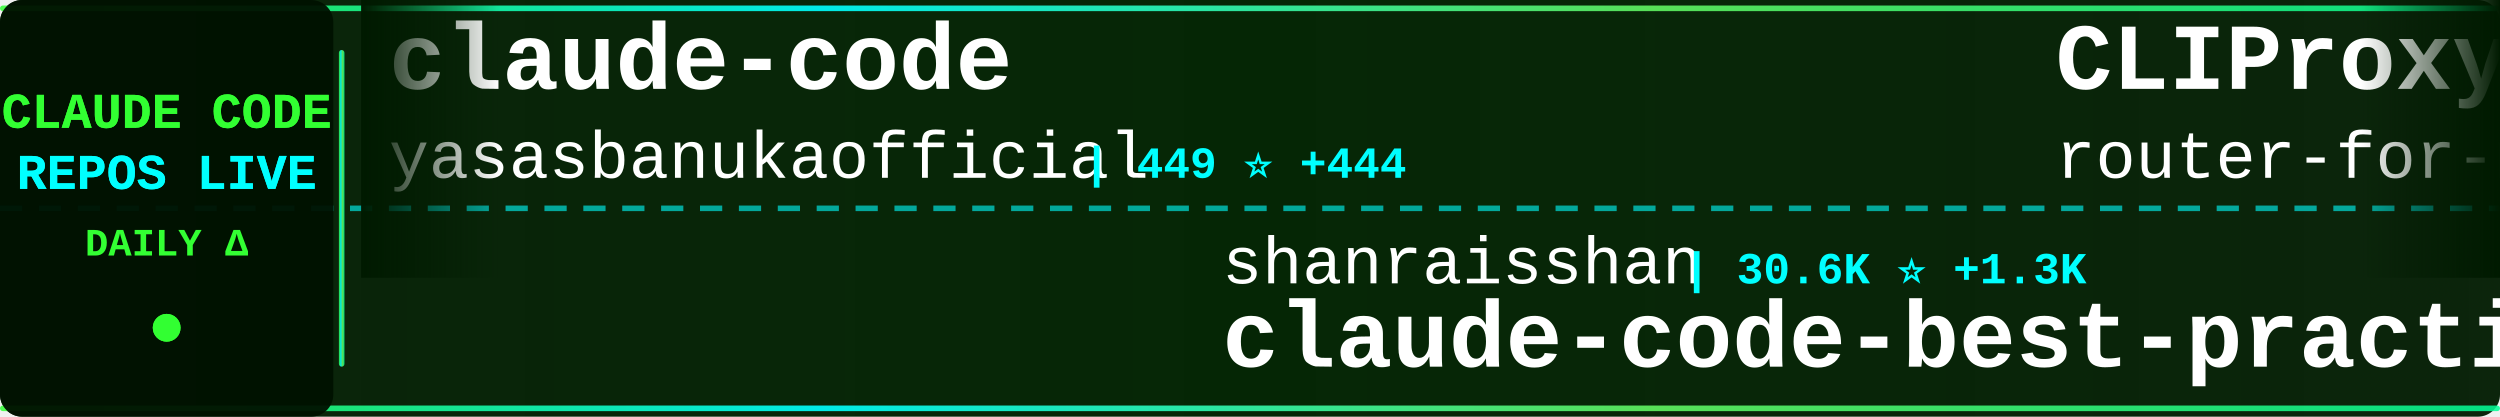
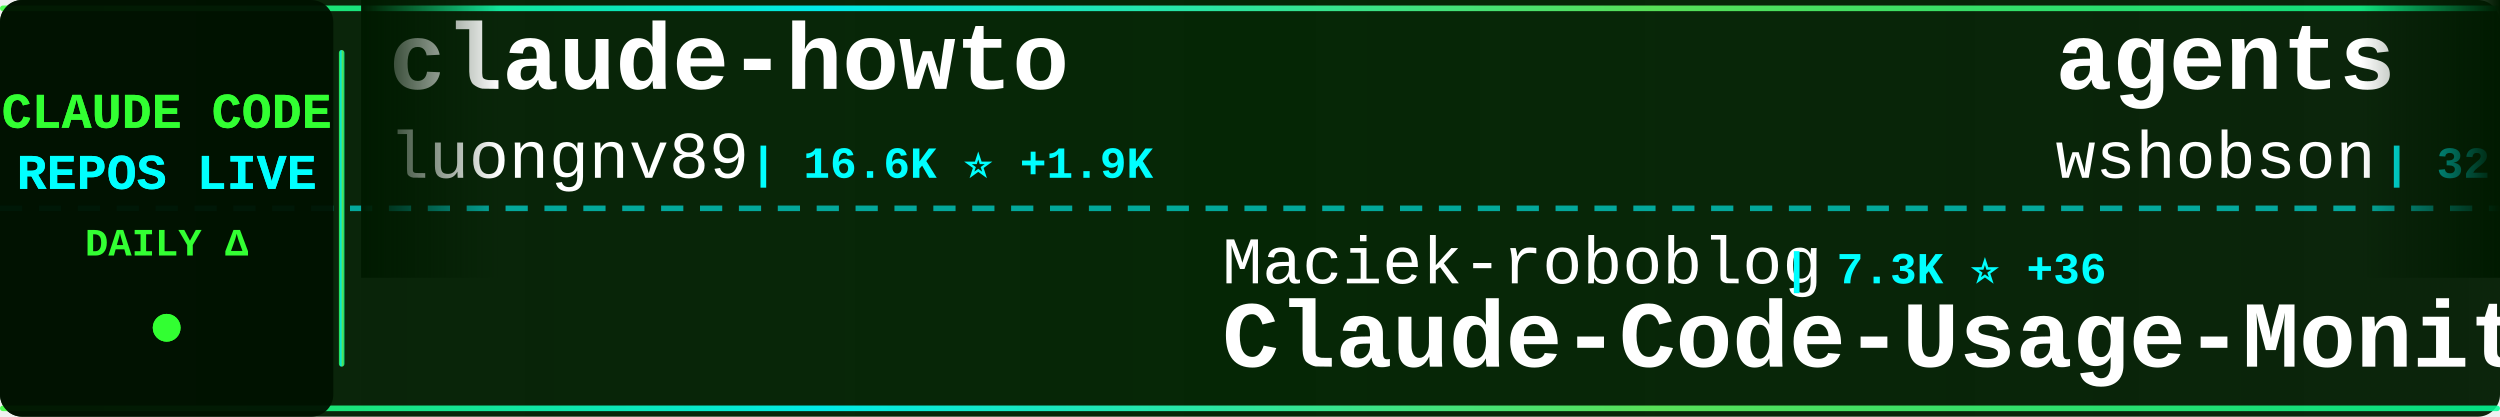
<svg xmlns="http://www.w3.org/2000/svg" width="900" height="150">
  <defs>
    <linearGradient id="tickerBg" x1="0%" y1="0%" x2="100%" y2="0%">
      <stop offset="0%" style="stop-color:#001a00;stop-opacity:0.95" />
      <stop offset="50%" style="stop-color:#002200;stop-opacity:0.98" />
      <stop offset="100%" style="stop-color:#001a00;stop-opacity:0.95" />
    </linearGradient>
    <linearGradient id="borderGrad" x1="0%" y1="0%" x2="100%" y2="0%">
      <stop offset="0%" style="stop-color:#33ff33;stop-opacity:0.85">
        <animate attributeName="stop-opacity" values="0.85;1;0.85" dur="2s" repeatCount="indefinite" />
      </stop>
      <stop offset="33%" style="stop-color:#00ffff;stop-opacity:0.9">
        <animate attributeName="stop-opacity" values="0.9;1;0.9" dur="2.2s" repeatCount="indefinite" />
      </stop>
      <stop offset="66%" style="stop-color:#66ff66;stop-opacity:0.85">
        <animate attributeName="stop-opacity" values="0.85;1;0.85" dur="1.8s" repeatCount="indefinite" />
      </stop>
      <stop offset="100%" style="stop-color:#00ff99;stop-opacity:0.85">
        <animate attributeName="stop-opacity" values="0.85;1;0.85" dur="2s" repeatCount="indefinite" />
      </stop>
    </linearGradient>
    <filter id="textGlow">
      <feGaussianBlur stdDeviation="0.1" result="coloredBlur" />
      <feMerge>
        <feMergeNode in="coloredBlur" />
        <feMergeNode in="SourceGraphic" />
      </feMerge>
    </filter>
    <filter id="metricGlow">
      <feGaussianBlur stdDeviation="0.2" result="coloredBlur" />
      <feMerge>
        <feMergeNode in="coloredBlur" />
        <feMergeNode in="SourceGraphic" />
      </feMerge>
    </filter>
    <linearGradient id="leftFade" x1="0%" y1="0%" x2="100%" y2="0%">
      <stop offset="0%" style="stop-color:#001a00;stop-opacity:1" />
      <stop offset="100%" style="stop-color:#001a00;stop-opacity:0" />
    </linearGradient>
    <linearGradient id="rightFade" x1="0%" y1="0%" x2="100%" y2="0%">
      <stop offset="0%" style="stop-color:#001a00;stop-opacity:0" />
      <stop offset="100%" style="stop-color:#001a00;stop-opacity:1" />
    </linearGradient>
  </defs>
  <rect width="900" height="150" fill="url(#tickerBg)" rx="8" />
  <rect x="0" y="2" width="900" height="2" fill="url(#borderGrad)" rx="1" />
  <rect x="0" y="146" width="900" height="2" fill="url(#borderGrad)" rx="1" />
  <line x1="0" y1="75" x2="900" y2="75" stroke="#00ffff" stroke-width="2" stroke-dasharray="8 6" opacity="0.6" />
  <rect x="0" y="0" width="120" height="150" fill="#001100" opacity="0.95" rx="8" />
  <text x="60" y="46" font-family="'Courier New', monospace" font-size="18" font-weight="bold" fill="#33ff33" text-anchor="middle" filter="url(#textGlow)">
    CLAUDE CODE
  </text>
  <text x="60" y="68" font-family="'Courier New', monospace" font-size="18" font-weight="bold" fill="#00ffff" text-anchor="middle" filter="url(#textGlow)">
    REPOS LIVE
  </text>
  <text x="60" y="92" font-family="'Courier New', monospace" font-size="14" font-weight="bold" fill="#33ff33" text-anchor="middle">
    DAILY Δ
  </text>
  <circle cx="60" cy="118" r="5" fill="#33ff33" filter="url(#metricGlow)">
    <animate attributeName="r" values="4;6;4" dur="1.5s" repeatCount="indefinite" />
    <animate attributeName="opacity" values="0.6;1;0.6" dur="1.5s" repeatCount="indefinite" />
  </circle>
  <rect x="122" y="18" width="2" height="114" fill="url(#borderGrad)" rx="1" />
  <clipPath id="tickerClip">
    <rect x="130" y="0" width="770" height="150" />
  </clipPath>
  <g clip-path="url(#tickerClip)">
    <g id="tickerItems">
      <animateTransform attributeName="transform" attributeType="XML" type="translate" from="0 0" to="-3000 0" dur="54s" repeatCount="indefinite" />
      <g transform="translate(0, 0)">
-         <text x="140" y="32" font-family="'Courier New', monospace" font-size="34" font-weight="bold" fill="#ffffff">claude-code</text>
-         <text x="140" y="64" font-family="'Courier New', monospace" font-size="24" font-weight="normal" fill="#ffffff" opacity="1.0">yasasbanukaofficial</text>
-         <text x="390" y="64" font-family="'Courier New', monospace" font-size="16" font-weight="bold" fill="#00ffff"> | 449 ⭐ +444</text>
+         <text x="140" y="32" font-family="'Courier New', monospace" font-size="34" font-weight="bold" fill="#ffffff">claude-howto</text>
+         <text x="140" y="64" font-family="'Courier New', monospace" font-size="24" font-weight="normal" fill="#ffffff" opacity="1.0">luongnv89</text>
+         <text x="270" y="64" font-family="'Courier New', monospace" font-size="16" font-weight="bold" fill="#00ffff"> | 16.6K ⭐ +1.9K</text>
      </g>
      <g transform="translate(300, 0)">
-         <text x="140" y="102" font-family="'Courier New', monospace" font-size="24" font-weight="normal" fill="#ffffff" opacity="1.0">shanraisshan</text>
-         <text x="306" y="102" font-family="'Courier New', monospace" font-size="16" font-weight="bold" fill="#00ffff"> | 30.6K ⭐ +1.3K</text>
-         <text x="140" y="132" font-family="'Courier New', monospace" font-size="34" font-weight="bold" fill="#ffffff">claude-code-best-practic...</text>
+         <text x="140" y="102" font-family="'Courier New', monospace" font-size="24" font-weight="normal" fill="#ffffff" opacity="1.0">Maciek-roboblog</text>
+         <text x="342" y="102" font-family="'Courier New', monospace" font-size="16" font-weight="bold" fill="#00ffff"> | 7.3K ⭐ +36</text>
+         <text x="140" y="132" font-family="'Courier New', monospace" font-size="34" font-weight="bold" fill="#ffffff">Claude-Code-Usage-Monito...</text>
      </g>
      <g transform="translate(600, 0)">
-         <text x="140" y="32" font-family="'Courier New', monospace" font-size="34" font-weight="bold" fill="#ffffff">CLIProxyAPI</text>
-         <text x="140" y="64" font-family="'Courier New', monospace" font-size="24" font-weight="normal" fill="#ffffff" opacity="1.0">router-for-me</text>
-         <text x="318" y="64" font-family="'Courier New', monospace" font-size="16" font-weight="bold" fill="#00ffff"> | 22.2K ⭐ +353</text>
+         <text x="140" y="32" font-family="'Courier New', monospace" font-size="34" font-weight="bold" fill="#ffffff">agents</text>
+         <text x="140" y="64" font-family="'Courier New', monospace" font-size="24" font-weight="normal" fill="#ffffff" opacity="1.0">wshobson</text>
+         <text x="258" y="64" font-family="'Courier New', monospace" font-size="16" font-weight="bold" fill="#00ffff"> | 32.8K ⭐ +83</text>
      </g>
      <g transform="translate(900, 0)">
-         <text x="140" y="102" font-family="'Courier New', monospace" font-size="24" font-weight="normal" fill="#ffffff" opacity="1.0">centminmod</text>
-         <text x="282" y="102" font-family="'Courier New', monospace" font-size="16" font-weight="bold" fill="#00ffff"> | 2.1K ⭐ +8</text>
-         <text x="140" y="132" font-family="'Courier New', monospace" font-size="34" font-weight="bold" fill="#ffffff">my-claude-code-setup</text>
+         <text x="140" y="102" font-family="'Courier New', monospace" font-size="24" font-weight="normal" fill="#ffffff" opacity="1.0">FlorianBruniaux</text>
+         <text x="342" y="102" font-family="'Courier New', monospace" font-size="16" font-weight="bold" fill="#00ffff"> | 2.8K ⭐ +82</text>
+         <text x="140" y="132" font-family="'Courier New', monospace" font-size="34" font-weight="bold" fill="#ffffff">claude-code-ultimate-gui...</text>
      </g>
      <g transform="translate(1200, 0)">
-         <text x="140" y="32" font-family="'Courier New', monospace" font-size="34" font-weight="bold" fill="#ffffff">collection-claude-code-s...</text>
-         <text x="140" y="64" font-family="'Courier New', monospace" font-size="24" font-weight="normal" fill="#ffffff" opacity="1.0">chauncygu</text>
-         <text x="270" y="64" font-family="'Courier New', monospace" font-size="16" font-weight="bold" fill="#00ffff"> | 841 ⭐ +555</text>
+         <text x="140" y="32" font-family="'Courier New', monospace" font-size="34" font-weight="bold" fill="#ffffff">learn-claude-code</text>
+         <text x="140" y="64" font-family="'Courier New', monospace" font-size="24" font-weight="normal" fill="#ffffff" opacity="1.0">shareAI-lab</text>
+         <text x="294" y="64" font-family="'Courier New', monospace" font-size="16" font-weight="bold" fill="#00ffff"> | 47.0K ⭐ +946</text>
      </g>
      <g transform="translate(1500, 0)">
-         <text x="140" y="102" font-family="'Courier New', monospace" font-size="24" font-weight="normal" fill="#ffffff" opacity="1.0">RishabhK103</text>
-         <text x="294" y="102" font-family="'Courier New', monospace" font-size="16" font-weight="bold" fill="#00ffff"> | 31 ⭐ +31</text>
-         <text x="140" y="132" font-family="'Courier New', monospace" font-size="34" font-weight="bold" fill="#ffffff">claude-code</text>
+         <text x="140" y="102" font-family="'Courier New', monospace" font-size="24" font-weight="normal" fill="#ffffff" opacity="1.0">Yuyz0112</text>
+         <text x="258" y="102" font-family="'Courier New', monospace" font-size="16" font-weight="bold" fill="#00ffff"> | 2.3K ⭐ +11</text>
+         <text x="140" y="132" font-family="'Courier New', monospace" font-size="34" font-weight="bold" fill="#ffffff">claude-code-reverse</text>
      </g>
      <g transform="translate(1800, 0)">
-         <text x="140" y="32" font-family="'Courier New', monospace" font-size="34" font-weight="bold" fill="#ffffff">claude-code-webui</text>
-         <text x="140" y="64" font-family="'Courier New', monospace" font-size="24" font-weight="normal" fill="#ffffff" opacity="1.0">sugyan</text>
-         <text x="234" y="64" font-family="'Courier New', monospace" font-size="16" font-weight="bold" fill="#00ffff"> | 989 ⭐ +3</text>
+         <text x="140" y="32" font-family="'Courier New', monospace" font-size="34" font-weight="bold" fill="#ffffff">Claude-code</text>
+         <text x="140" y="64" font-family="'Courier New', monospace" font-size="24" font-weight="normal" fill="#ffffff" opacity="1.0">zstmfhy</text>
+         <text x="246" y="64" font-family="'Courier New', monospace" font-size="16" font-weight="bold" fill="#00ffff"> | 171 ⭐ +32</text>
      </g>
      <g transform="translate(2100, 0)">
-         <text x="140" y="102" font-family="'Courier New', monospace" font-size="24" font-weight="normal" fill="#ffffff" opacity="1.0">anthropics</text>
-         <text x="282" y="102" font-family="'Courier New', monospace" font-size="16" font-weight="bold" fill="#00ffff"> | 6.8K ⭐ +35</text>
-         <text x="140" y="132" font-family="'Courier New', monospace" font-size="34" font-weight="bold" fill="#ffffff">claude-code-action</text>
+         <text x="140" y="102" font-family="'Courier New', monospace" font-size="24" font-weight="normal" fill="#ffffff" opacity="1.0">KPR111</text>
+         <text x="234" y="102" font-family="'Courier New', monospace" font-size="16" font-weight="bold" fill="#00ffff"> | 14 ⭐ +3</text>
+         <text x="140" y="132" font-family="'Courier New', monospace" font-size="34" font-weight="bold" fill="#ffffff">Claude-Code</text>
      </g>
      <g transform="translate(2400, 0)">
-         <text x="140" y="32" font-family="'Courier New', monospace" font-size="34" font-weight="bold" fill="#ffffff">claude-code-pm-course</text>
-         <text x="140" y="64" font-family="'Courier New', monospace" font-size="24" font-weight="normal" fill="#ffffff" opacity="1.0">carlvellotti</text>
-         <text x="306" y="64" font-family="'Courier New', monospace" font-size="16" font-weight="bold" fill="#00ffff"> | 1.7K ⭐ +9</text>
+         <text x="140" y="32" font-family="'Courier New', monospace" font-size="34" font-weight="bold" fill="#ffffff">claude-code</text>
+         <text x="140" y="64" font-family="'Courier New', monospace" font-size="24" font-weight="normal" fill="#ffffff" opacity="1.0">beita6969</text>
+         <text x="270" y="64" font-family="'Courier New', monospace" font-size="16" font-weight="bold" fill="#00ffff"> | 248 ⭐ +48</text>
      </g>
      <g transform="translate(2700, 0)">
-         <text x="140" y="102" font-family="'Courier New', monospace" font-size="24" font-weight="normal" fill="#ffffff" opacity="1.0">anthropics</text>
-         <text x="282" y="102" font-family="'Courier New', monospace" font-size="16" font-weight="bold" fill="#00ffff"> | 15.7K ⭐ +123</text>
-         <text x="140" y="132" font-family="'Courier New', monospace" font-size="34" font-weight="bold" fill="#ffffff">claude-plugins-official</text>
+         <text x="140" y="102" font-family="'Courier New', monospace" font-size="24" font-weight="normal" fill="#ffffff" opacity="1.0">edmund-io</text>
+         <text x="270" y="102" font-family="'Courier New', monospace" font-size="16" font-weight="bold" fill="#00ffff"> | 1.4K ⭐ +2</text>
+         <text x="140" y="132" font-family="'Courier New', monospace" font-size="34" font-weight="bold" fill="#ffffff">edmunds-claude-code</text>
      </g>
      <g transform="translate(3000, 0)">
-         <text x="140" y="32" font-family="'Courier New', monospace" font-size="34" font-weight="bold" fill="#ffffff">claude-code</text>
-         <text x="140" y="64" font-family="'Courier New', monospace" font-size="24" font-weight="normal" fill="#ffffff" opacity="1.0">yasasbanukaofficial</text>
-         <text x="390" y="64" font-family="'Courier New', monospace" font-size="16" font-weight="bold" fill="#00ffff"> | 449 ⭐ +444</text>
+         <text x="140" y="32" font-family="'Courier New', monospace" font-size="34" font-weight="bold" fill="#ffffff">claude-howto</text>
+         <text x="140" y="64" font-family="'Courier New', monospace" font-size="24" font-weight="normal" fill="#ffffff" opacity="1.0">luongnv89</text>
+         <text x="270" y="64" font-family="'Courier New', monospace" font-size="16" font-weight="bold" fill="#00ffff"> | 16.6K ⭐ +1.9K</text>
      </g>
      <g transform="translate(3300, 0)">
-         <text x="140" y="102" font-family="'Courier New', monospace" font-size="24" font-weight="normal" fill="#ffffff" opacity="1.0">shanraisshan</text>
-         <text x="306" y="102" font-family="'Courier New', monospace" font-size="16" font-weight="bold" fill="#00ffff"> | 30.6K ⭐ +1.3K</text>
-         <text x="140" y="132" font-family="'Courier New', monospace" font-size="34" font-weight="bold" fill="#ffffff">claude-code-best-practic...</text>
+         <text x="140" y="102" font-family="'Courier New', monospace" font-size="24" font-weight="normal" fill="#ffffff" opacity="1.0">Maciek-roboblog</text>
+         <text x="342" y="102" font-family="'Courier New', monospace" font-size="16" font-weight="bold" fill="#00ffff"> | 7.3K ⭐ +36</text>
+         <text x="140" y="132" font-family="'Courier New', monospace" font-size="34" font-weight="bold" fill="#ffffff">Claude-Code-Usage-Monito...</text>
      </g>
      <g transform="translate(3600, 0)">
-         <text x="140" y="32" font-family="'Courier New', monospace" font-size="34" font-weight="bold" fill="#ffffff">CLIProxyAPI</text>
-         <text x="140" y="64" font-family="'Courier New', monospace" font-size="24" font-weight="normal" fill="#ffffff" opacity="1.0">router-for-me</text>
-         <text x="318" y="64" font-family="'Courier New', monospace" font-size="16" font-weight="bold" fill="#00ffff"> | 22.2K ⭐ +353</text>
+         <text x="140" y="32" font-family="'Courier New', monospace" font-size="34" font-weight="bold" fill="#ffffff">agents</text>
+         <text x="140" y="64" font-family="'Courier New', monospace" font-size="24" font-weight="normal" fill="#ffffff" opacity="1.0">wshobson</text>
+         <text x="258" y="64" font-family="'Courier New', monospace" font-size="16" font-weight="bold" fill="#00ffff"> | 32.8K ⭐ +83</text>
      </g>
      <g transform="translate(3900, 0)">
-         <text x="140" y="102" font-family="'Courier New', monospace" font-size="24" font-weight="normal" fill="#ffffff" opacity="1.0">centminmod</text>
-         <text x="282" y="102" font-family="'Courier New', monospace" font-size="16" font-weight="bold" fill="#00ffff"> | 2.1K ⭐ +8</text>
-         <text x="140" y="132" font-family="'Courier New', monospace" font-size="34" font-weight="bold" fill="#ffffff">my-claude-code-setup</text>
+         <text x="140" y="102" font-family="'Courier New', monospace" font-size="24" font-weight="normal" fill="#ffffff" opacity="1.0">FlorianBruniaux</text>
+         <text x="342" y="102" font-family="'Courier New', monospace" font-size="16" font-weight="bold" fill="#00ffff"> | 2.8K ⭐ +82</text>
+         <text x="140" y="132" font-family="'Courier New', monospace" font-size="34" font-weight="bold" fill="#ffffff">claude-code-ultimate-gui...</text>
      </g>
    </g>
  </g>
  <rect x="130" y="0" width="50" height="100" fill="url(#leftFade)" />
  <rect x="850" y="0" width="50" height="100" fill="url(#rightFade)" />
</svg>
